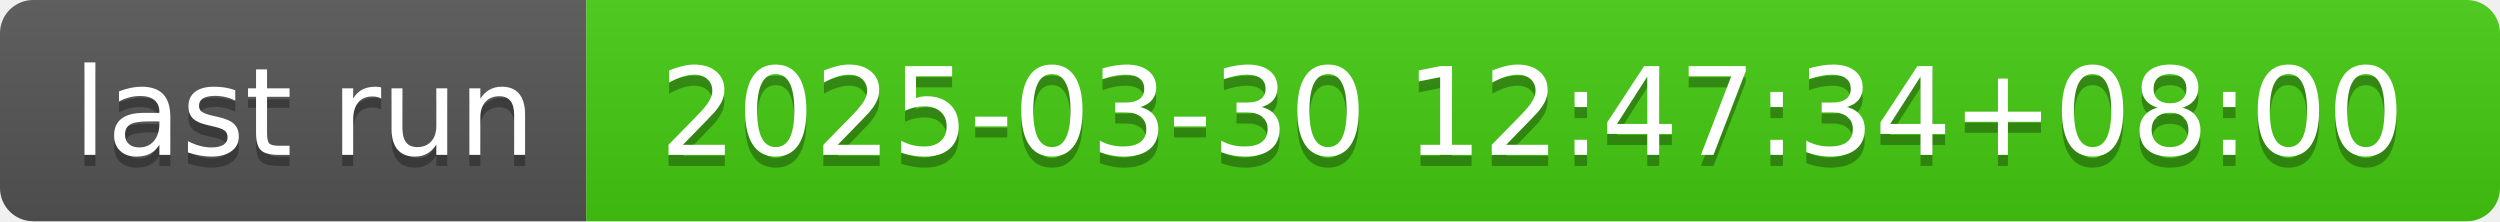
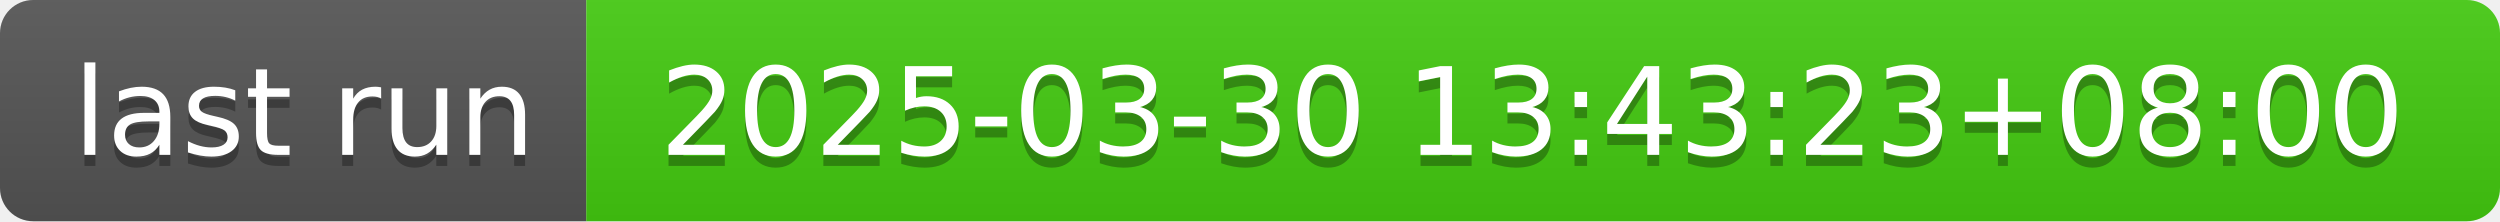
- <svg xmlns="http://www.w3.org/2000/svg" width="226" height="20" role="img" aria-label="last run: 2025-03-30 12:47:34+08:00">
+ <svg xmlns="http://www.w3.org/2000/svg" width="226" height="20" role="img" aria-label="last run: 2025-03-30 13:43:23+08:00">
  <linearGradient id="s" x2="0" y2="100%">
    <stop offset="0" stop-color="#bbb" stop-opacity=".1" />
    <stop offset="1" stop-opacity=".1" />
  </linearGradient>
  <clipPath id="r">
    <rect width="226" height="20" rx="3" fill="#fff" />
  </clipPath>
  <g clip-path="url(#r)">
    <rect width="53" height="20" fill="#555" />
    <rect x="53" width="173" height="20" fill="#4c1" />
    <rect width="226" height="20" fill="url(#s)" />
  </g>
  <g fill="#fff" text-anchor="middle" font-family="Verdana,Geneva,DejaVu Sans,sans-serif" text-rendering="geometricPrecision" font-size="110">
    <text aria-hidden="true" x="275" y="150" fill="#010101" fill-opacity=".3" transform="scale(.1)" textLength="430">last run</text>
    <text x="275" y="140" transform="scale(.1)" fill="#fff" textLength="430">last run</text>
-     <text aria-hidden="true" x="1385" y="150" fill="#010101" fill-opacity=".3" transform="scale(.1)" textLength="1630">2025-03-30 12:47:34+08:00</text>
-     <text x="1385" y="140" transform="scale(.1)" fill="#fff" textLength="1630">2025-03-30 12:47:34+08:00</text>
+     <text aria-hidden="true" x="1385" y="150" fill="#010101" fill-opacity=".3" transform="scale(.1)" textLength="1630">2025-03-30 13:43:23+08:00</text>
+     <text x="1385" y="140" transform="scale(.1)" fill="#fff" textLength="1630">2025-03-30 13:43:23+08:00</text>
  </g>
</svg>
